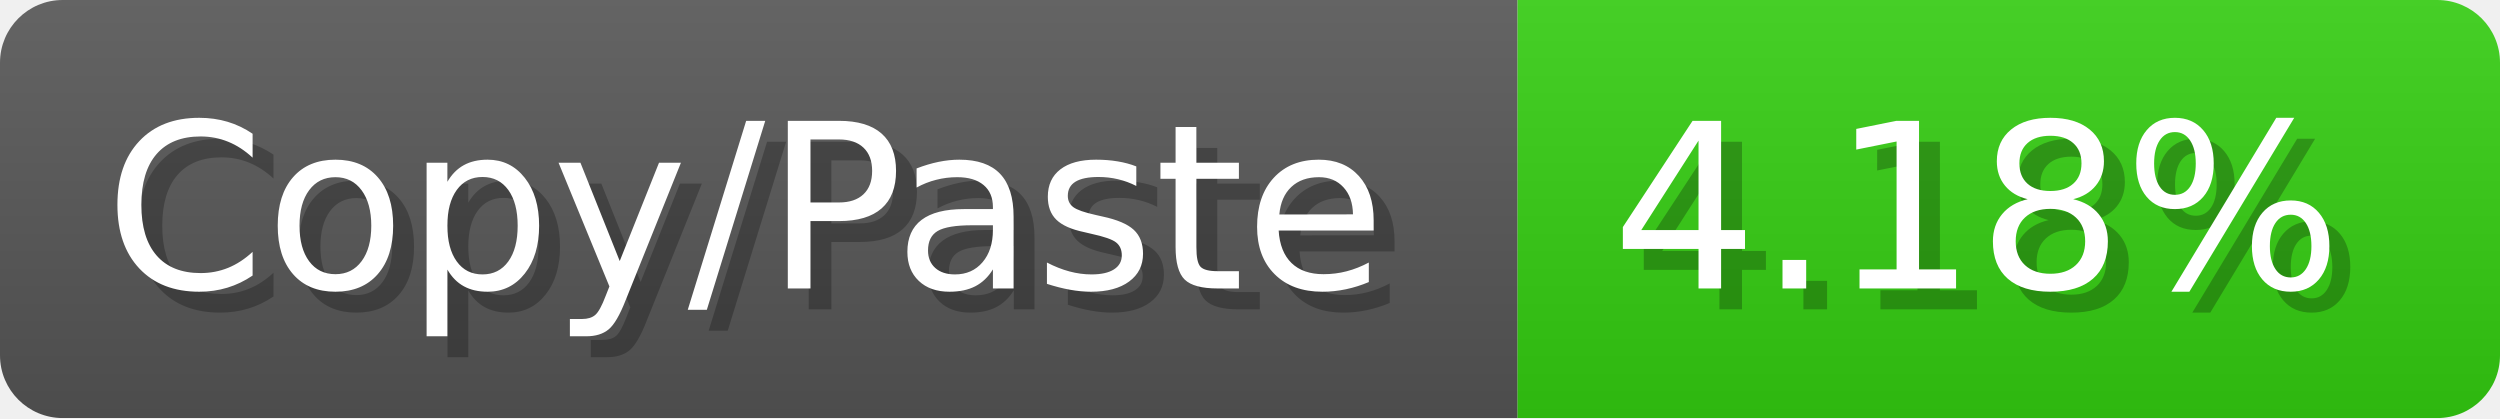
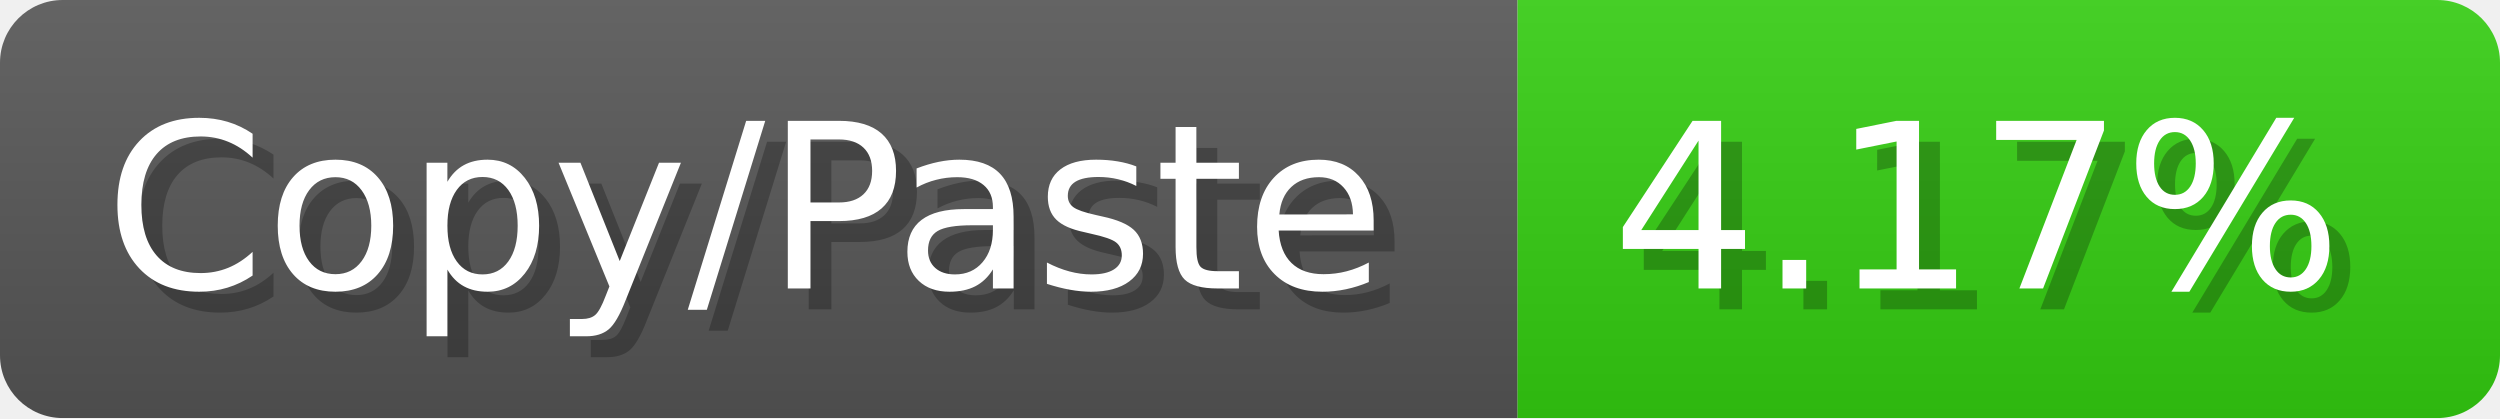
<svg xmlns="http://www.w3.org/2000/svg" width="119.6" height="20" viewBox="0 0 1196 200">
  <linearGradient id="a" x2="0" y2="100%">
    <stop offset="0" stop-opacity=".1" stop-color="#EEE" />
    <stop offset="1" stop-opacity=".1" />
  </linearGradient>
  <mask id="m">
    <rect width="1196" height="200" rx="30" fill="#FFF" />
  </mask>
  <g mask="url(#m)">
    <rect width="726" height="200" fill="#555" />
    <rect width="470" height="200" fill="#3C1" x="726" />
    <rect width="1196" height="200" fill="url(#a)" />
  </g>
  <g fill="#fff" text-anchor="start" font-family="Verdana,DejaVu Sans,sans-serif" font-size="110">
    <text x="60" y="148" textLength="626" fill="#000" opacity="0.25">Copy/Paste</text>
    <text x="50" y="138" textLength="626">Copy/Paste</text>
-     <text x="781" y="148" textLength="370" fill="#000" opacity="0.25">4.18%</text>
-     <text x="771" y="138" textLength="370">4.18%</text>
+     <text x="781" y="148" textLength="370" fill="#000" opacity="0.25">4.17%</text>
+     <text x="771" y="138" textLength="370">4.17%</text>
  </g>
</svg>
